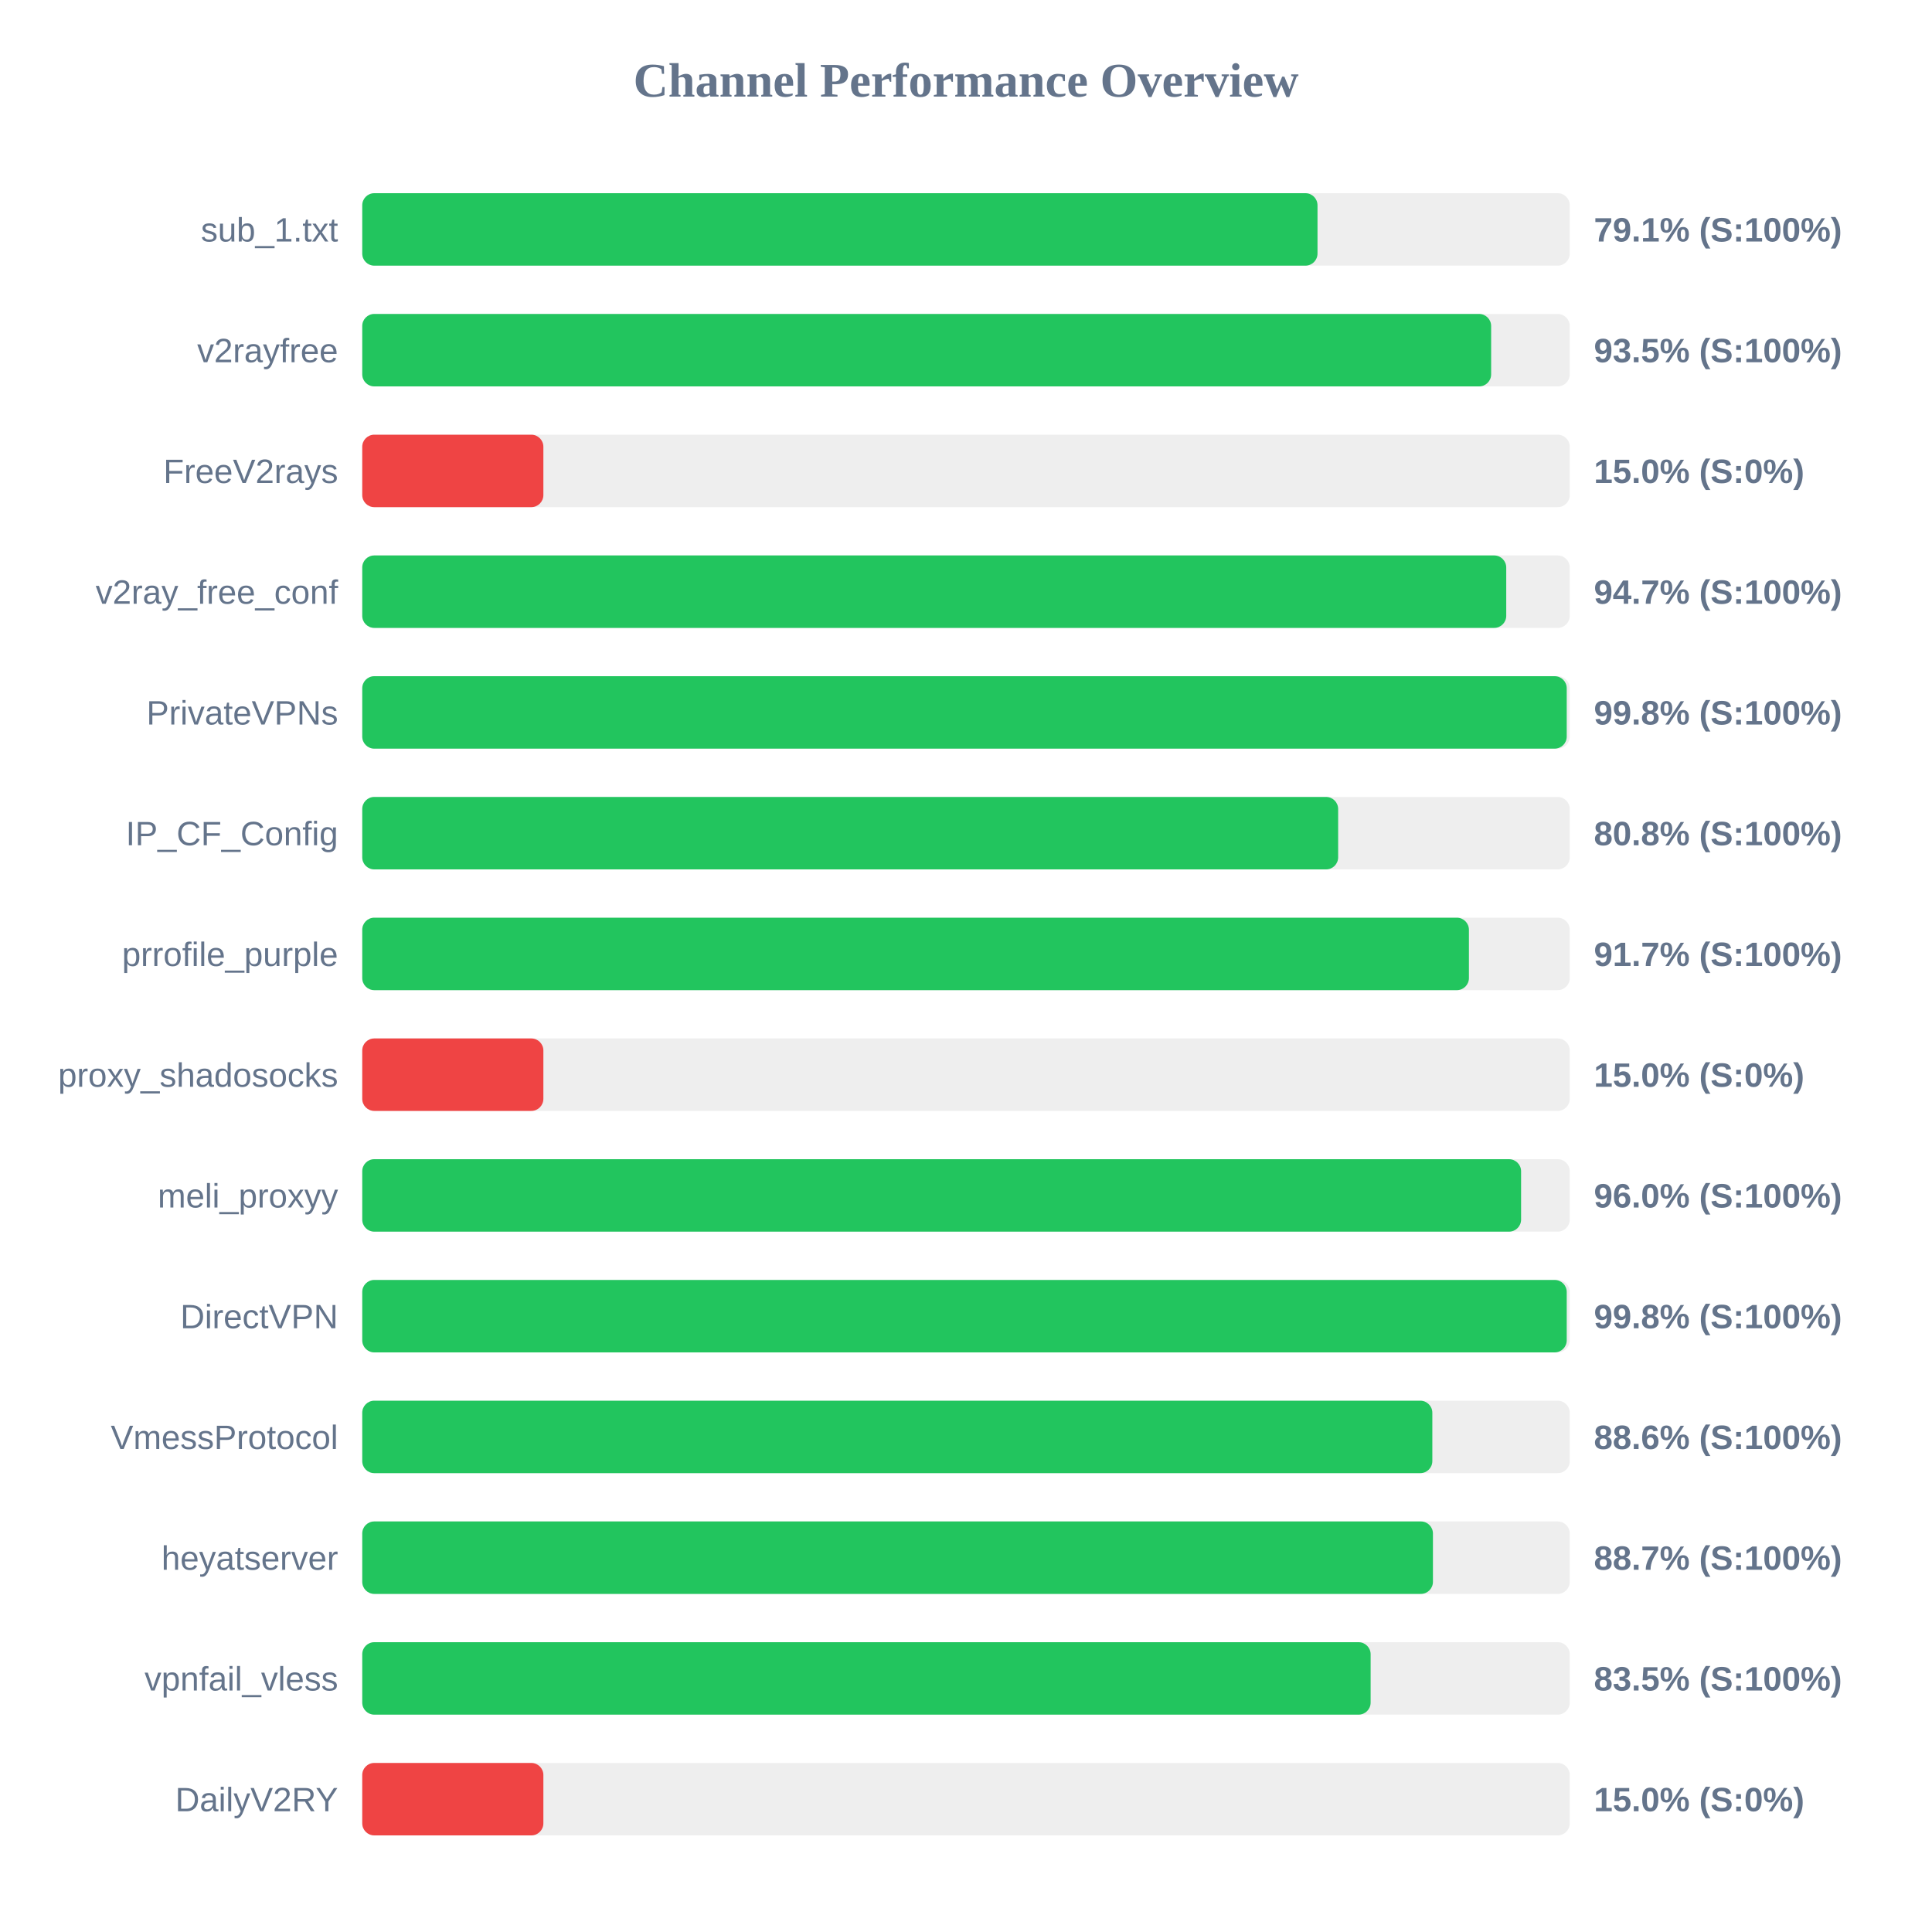
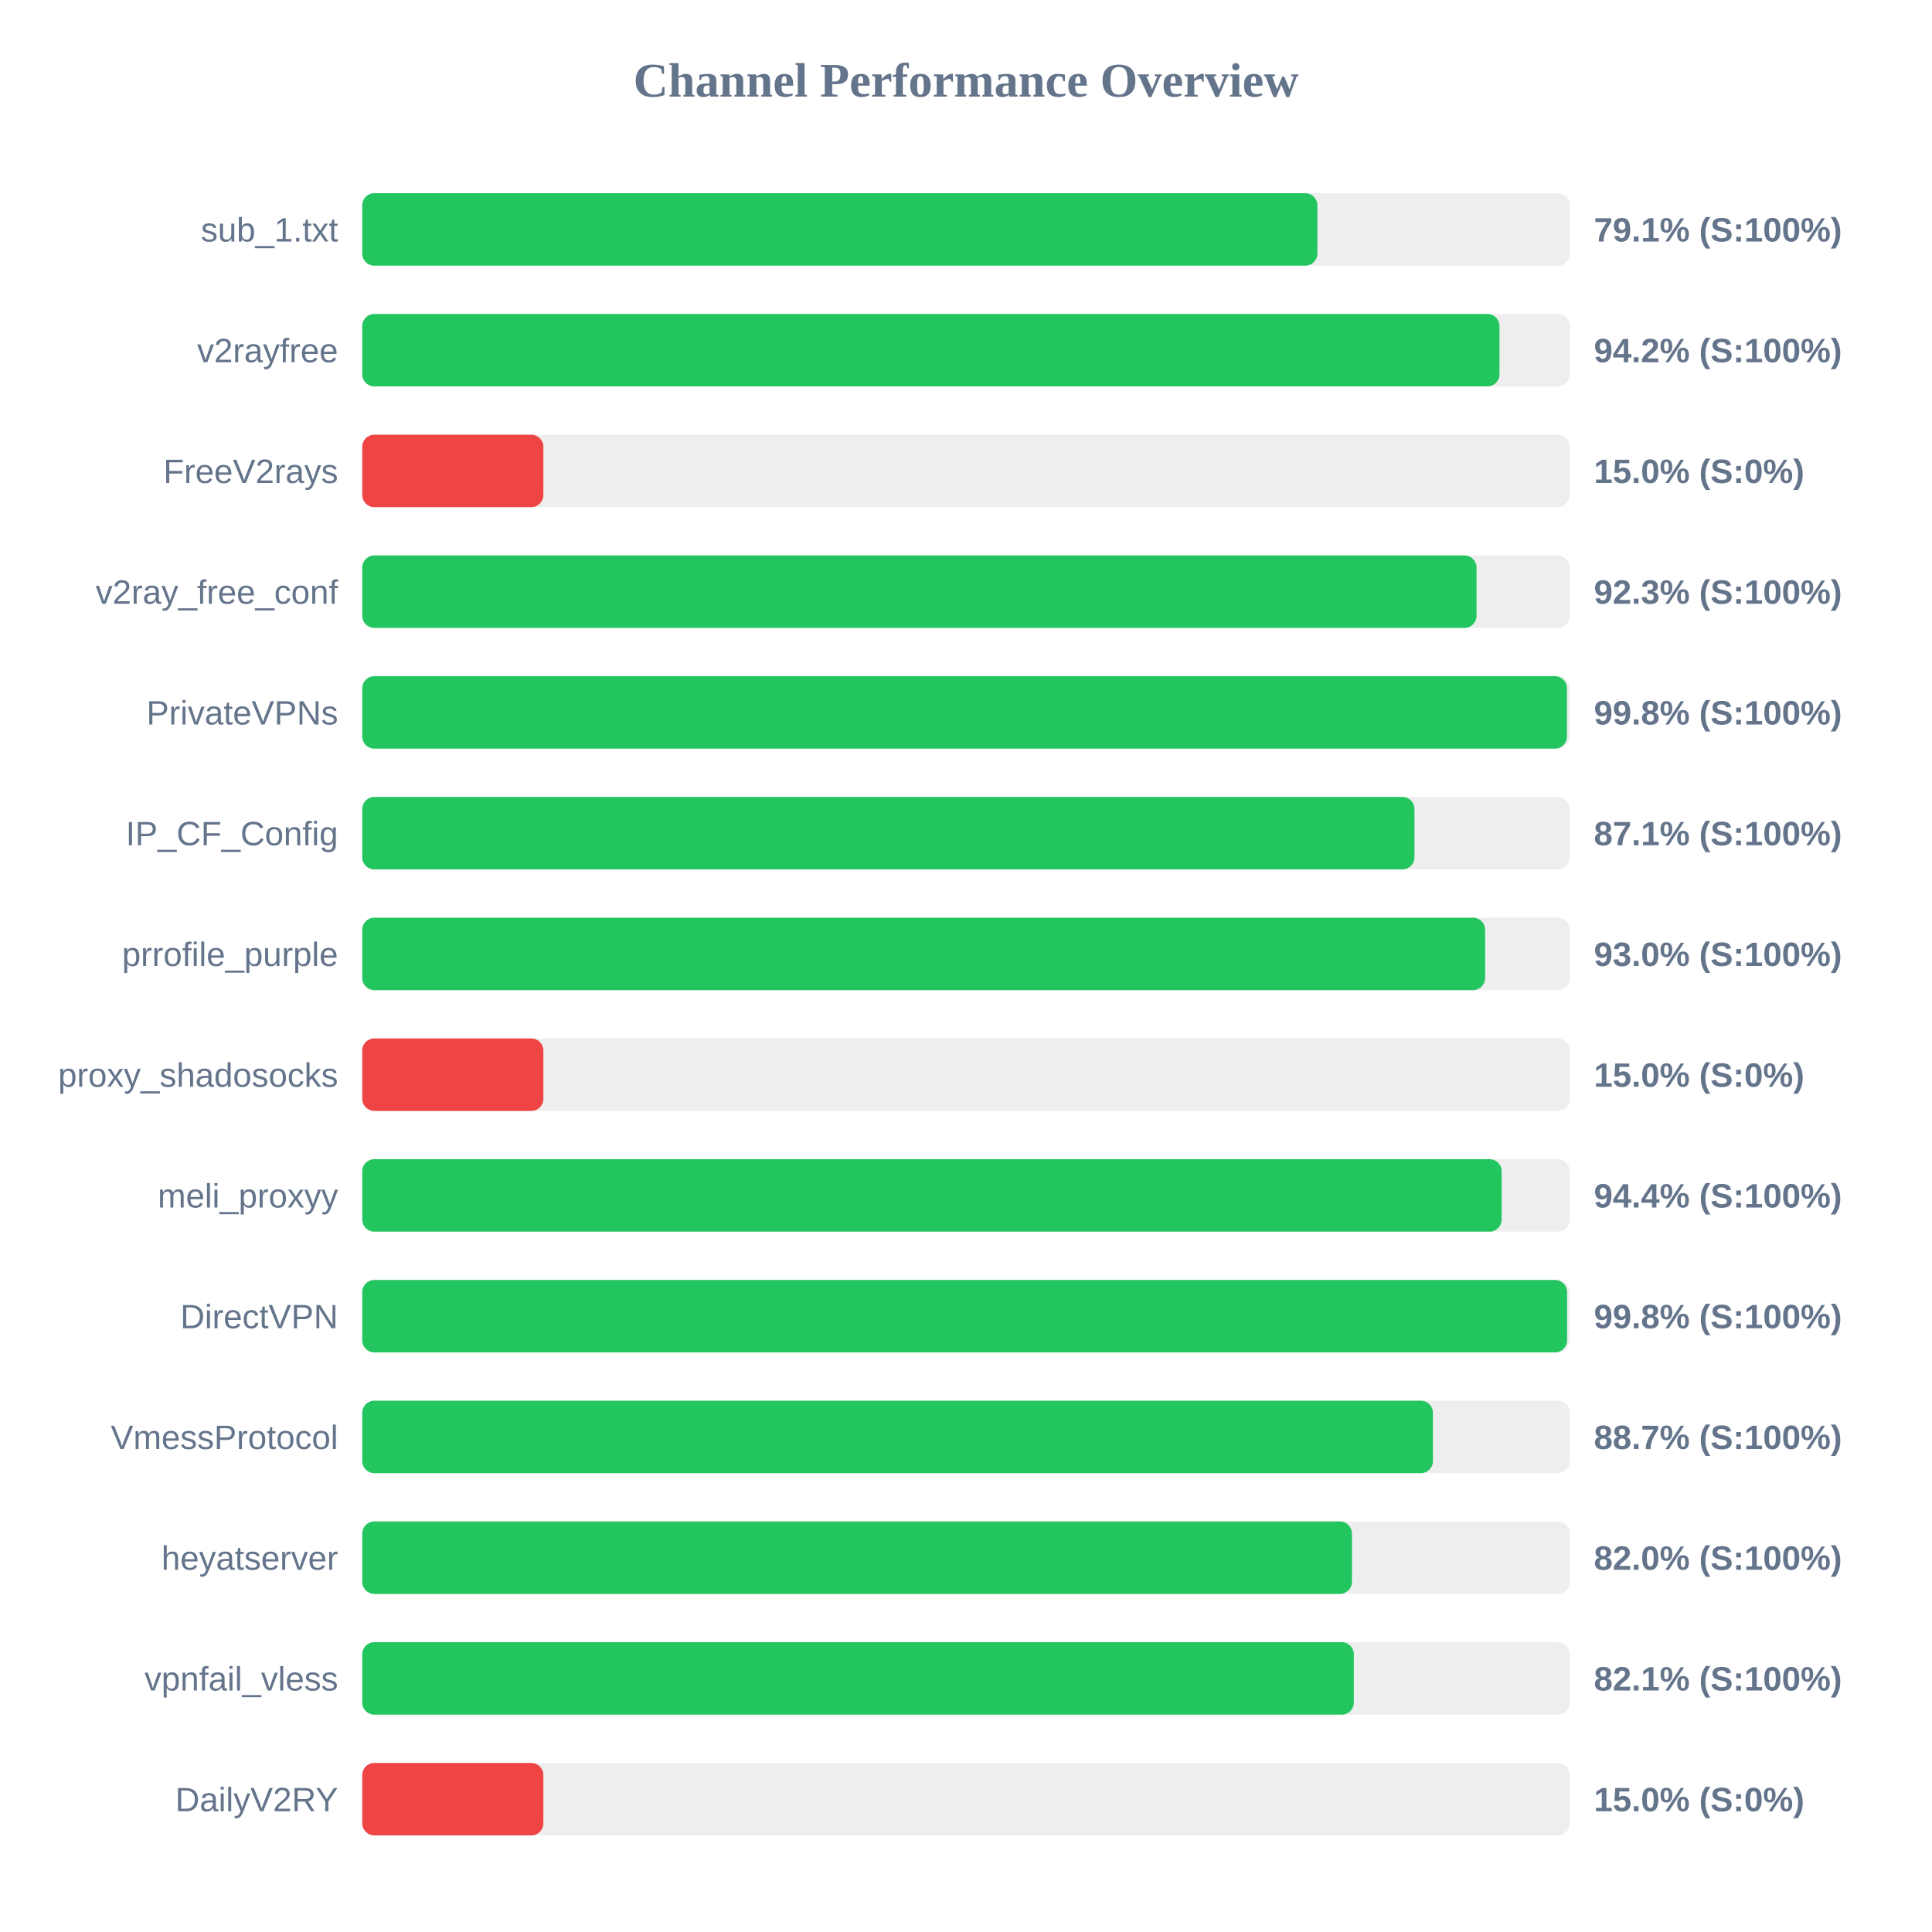
<svg xmlns="http://www.w3.org/2000/svg" width="800" height="800" version="1.1">
  <style>
        .row { font: 14px Arial; fill: #64748b; }
        .score { font: bold 14px Arial; fill: #64748b; }
    </style>
  <text x="400" y="40" text-anchor="middle" font-size="20px" font-weight="bold" fill="#64748b">Channel Performance Overview</text>
  <rect x="150" y="80" width="500" height="30" fill="#eee" rx="5" />
-   <rect x="150" y="80" width="395.55" height="30" fill="#22c55e" rx="5" />
+   <rect x="150" y="80" width="395.5" height="30" fill="#22c55e" rx="5" />
  <text x="140" y="100" text-anchor="end" class="row">sub_1.txt</text>
  <text x="660" y="100" text-anchor="start" class="score">79.1% (S:100%)</text>
  <rect x="150" y="130" width="500" height="30" fill="#eee" rx="5" />
-   <rect x="150" y="130" width="467.45" height="30" fill="#22c55e" rx="5" />
+   <rect x="150" y="130" width="470.9" height="30" fill="#22c55e" rx="5" />
  <text x="140" y="150" text-anchor="end" class="row">v2rayfree</text>
-   <text x="660" y="150" text-anchor="start" class="score">93.5% (S:100%)</text>
+   <text x="660" y="150" text-anchor="start" class="score">94.2% (S:100%)</text>
  <rect x="150" y="180" width="500" height="30" fill="#eee" rx="5" />
  <rect x="150" y="180" width="75.0" height="30" fill="#ef4444" rx="5" />
  <text x="140" y="200" text-anchor="end" class="row">FreeV2rays</text>
  <text x="660" y="200" text-anchor="start" class="score">15.0% (S:0%)</text>
  <rect x="150" y="230" width="500" height="30" fill="#eee" rx="5" />
-   <rect x="150" y="230" width="473.7" height="30" fill="#22c55e" rx="5" />
+   <rect x="150" y="230" width="461.4" height="30" fill="#22c55e" rx="5" />
  <text x="140" y="250" text-anchor="end" class="row">v2ray_free_conf</text>
-   <text x="660" y="250" text-anchor="start" class="score">94.7% (S:100%)</text>
+   <text x="660" y="250" text-anchor="start" class="score">92.3% (S:100%)</text>
  <rect x="150" y="280" width="500" height="30" fill="#eee" rx="5" />
-   <rect x="150" y="280" width="498.75" height="30" fill="#22c55e" rx="5" />
+   <rect x="150" y="280" width="498.85" height="30" fill="#22c55e" rx="5" />
  <text x="140" y="300" text-anchor="end" class="row">PrivateVPNs</text>
  <text x="660" y="300" text-anchor="start" class="score">99.8% (S:100%)</text>
  <rect x="150" y="330" width="500" height="30" fill="#eee" rx="5" />
-   <rect x="150" y="330" width="404.1" height="30" fill="#22c55e" rx="5" />
+   <rect x="150" y="330" width="435.7" height="30" fill="#22c55e" rx="5" />
  <text x="140" y="350" text-anchor="end" class="row">IP_CF_Config</text>
-   <text x="660" y="350" text-anchor="start" class="score">80.8% (S:100%)</text>
+   <text x="660" y="350" text-anchor="start" class="score">87.1% (S:100%)</text>
  <rect x="150" y="380" width="500" height="30" fill="#eee" rx="5" />
-   <rect x="150" y="380" width="458.25" height="30" fill="#22c55e" rx="5" />
+   <rect x="150" y="380" width="464.95" height="30" fill="#22c55e" rx="5" />
  <text x="140" y="400" text-anchor="end" class="row">prrofile_purple</text>
-   <text x="660" y="400" text-anchor="start" class="score">91.7% (S:100%)</text>
+   <text x="660" y="400" text-anchor="start" class="score">93.0% (S:100%)</text>
  <rect x="150" y="430" width="500" height="30" fill="#eee" rx="5" />
  <rect x="150" y="430" width="75.0" height="30" fill="#ef4444" rx="5" />
  <text x="140" y="450" text-anchor="end" class="row">proxy_shadosocks</text>
  <text x="660" y="450" text-anchor="start" class="score">15.0% (S:0%)</text>
  <rect x="150" y="480" width="500" height="30" fill="#eee" rx="5" />
-   <rect x="150" y="480" width="479.85" height="30" fill="#22c55e" rx="5" />
+   <rect x="150" y="480" width="471.8" height="30" fill="#22c55e" rx="5" />
  <text x="140" y="500" text-anchor="end" class="row">meli_proxyy</text>
-   <text x="660" y="500" text-anchor="start" class="score">96.0% (S:100%)</text>
+   <text x="660" y="500" text-anchor="start" class="score">94.4% (S:100%)</text>
  <rect x="150" y="530" width="500" height="30" fill="#eee" rx="5" />
-   <rect x="150" y="530" width="498.75" height="30" fill="#22c55e" rx="5" />
+   <rect x="150" y="530" width="498.9" height="30" fill="#22c55e" rx="5" />
  <text x="140" y="550" text-anchor="end" class="row">DirectVPN</text>
  <text x="660" y="550" text-anchor="start" class="score">99.8% (S:100%)</text>
  <rect x="150" y="580" width="500" height="30" fill="#eee" rx="5" />
-   <rect x="150" y="580" width="443.1" height="30" fill="#22c55e" rx="5" />
+   <rect x="150" y="580" width="443.35" height="30" fill="#22c55e" rx="5" />
  <text x="140" y="600" text-anchor="end" class="row">VmessProtocol</text>
-   <text x="660" y="600" text-anchor="start" class="score">88.6% (S:100%)</text>
+   <text x="660" y="600" text-anchor="start" class="score">88.7% (S:100%)</text>
  <rect x="150" y="630" width="500" height="30" fill="#eee" rx="5" />
-   <rect x="150" y="630" width="443.35" height="30" fill="#22c55e" rx="5" />
+   <rect x="150" y="630" width="409.8" height="30" fill="#22c55e" rx="5" />
  <text x="140" y="650" text-anchor="end" class="row">heyatserver</text>
-   <text x="660" y="650" text-anchor="start" class="score">88.7% (S:100%)</text>
+   <text x="660" y="650" text-anchor="start" class="score">82.0% (S:100%)</text>
  <rect x="150" y="680" width="500" height="30" fill="#eee" rx="5" />
-   <rect x="150" y="680" width="417.55" height="30" fill="#22c55e" rx="5" />
+   <rect x="150" y="680" width="410.6" height="30" fill="#22c55e" rx="5" />
  <text x="140" y="700" text-anchor="end" class="row">vpnfail_vless</text>
-   <text x="660" y="700" text-anchor="start" class="score">83.5% (S:100%)</text>
+   <text x="660" y="700" text-anchor="start" class="score">82.1% (S:100%)</text>
  <rect x="150" y="730" width="500" height="30" fill="#eee" rx="5" />
  <rect x="150" y="730" width="75.0" height="30" fill="#ef4444" rx="5" />
  <text x="140" y="750" text-anchor="end" class="row">DailyV2RY</text>
  <text x="660" y="750" text-anchor="start" class="score">15.0% (S:0%)</text>
</svg>
